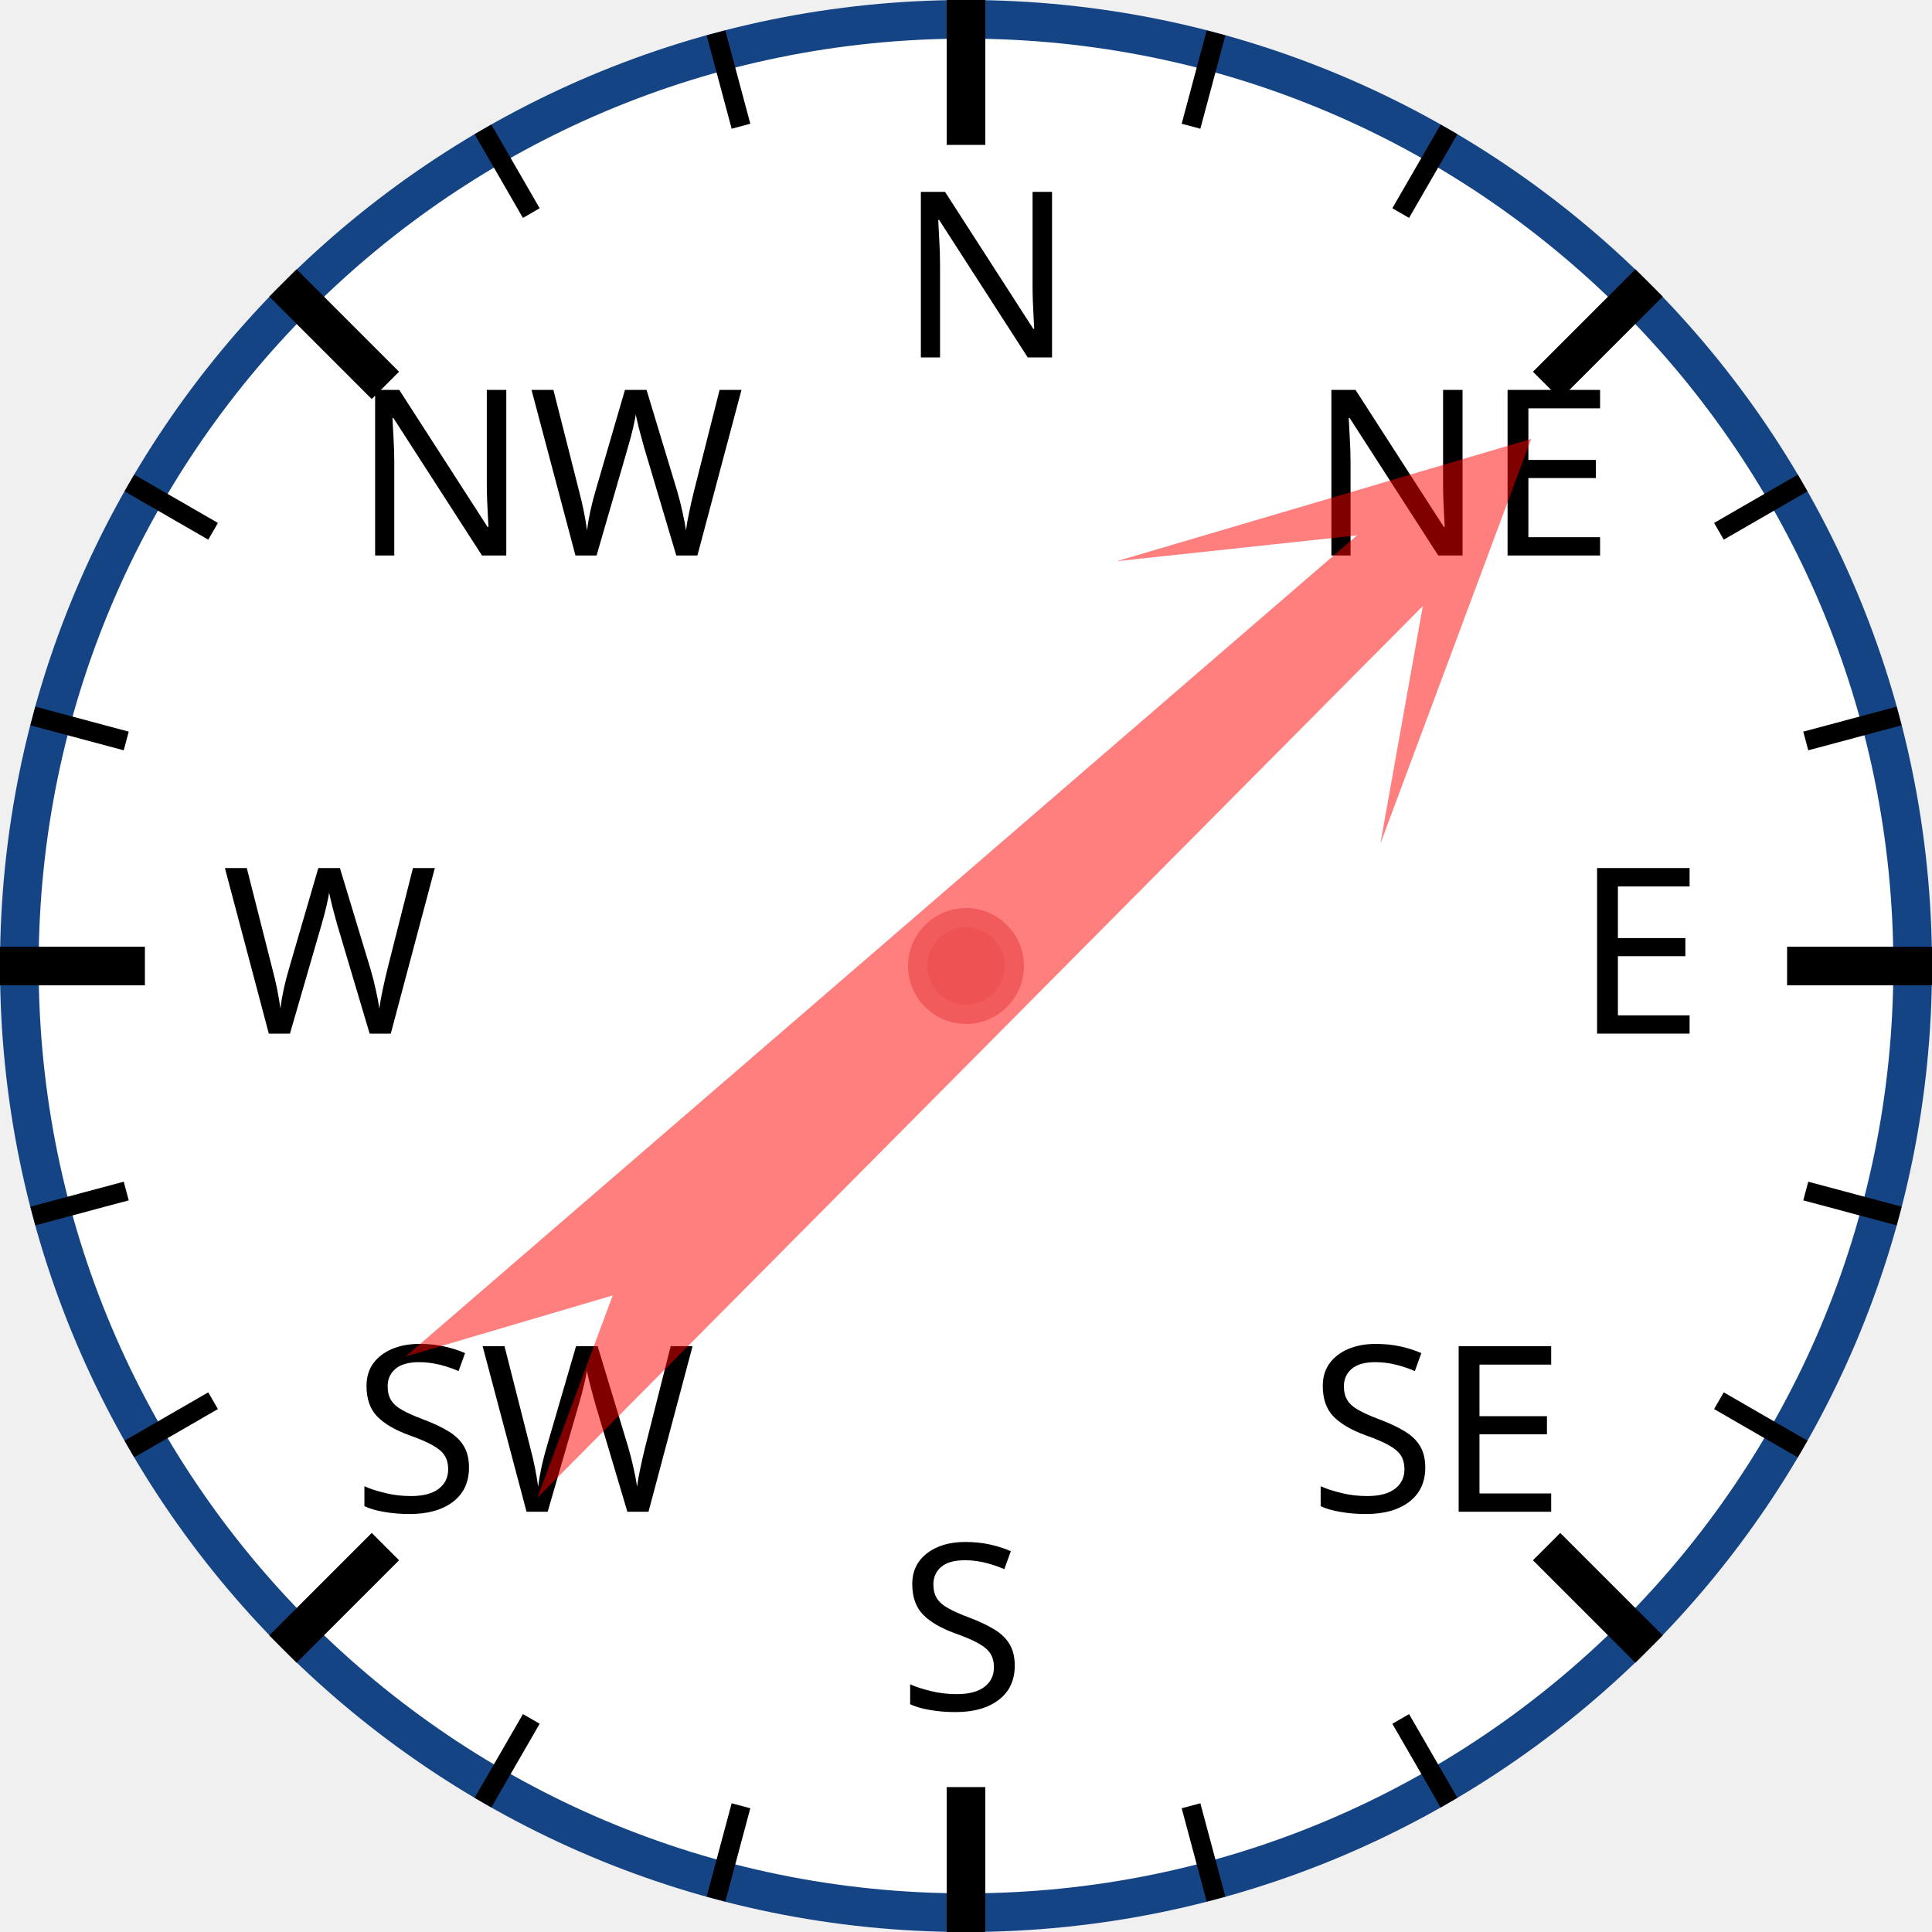
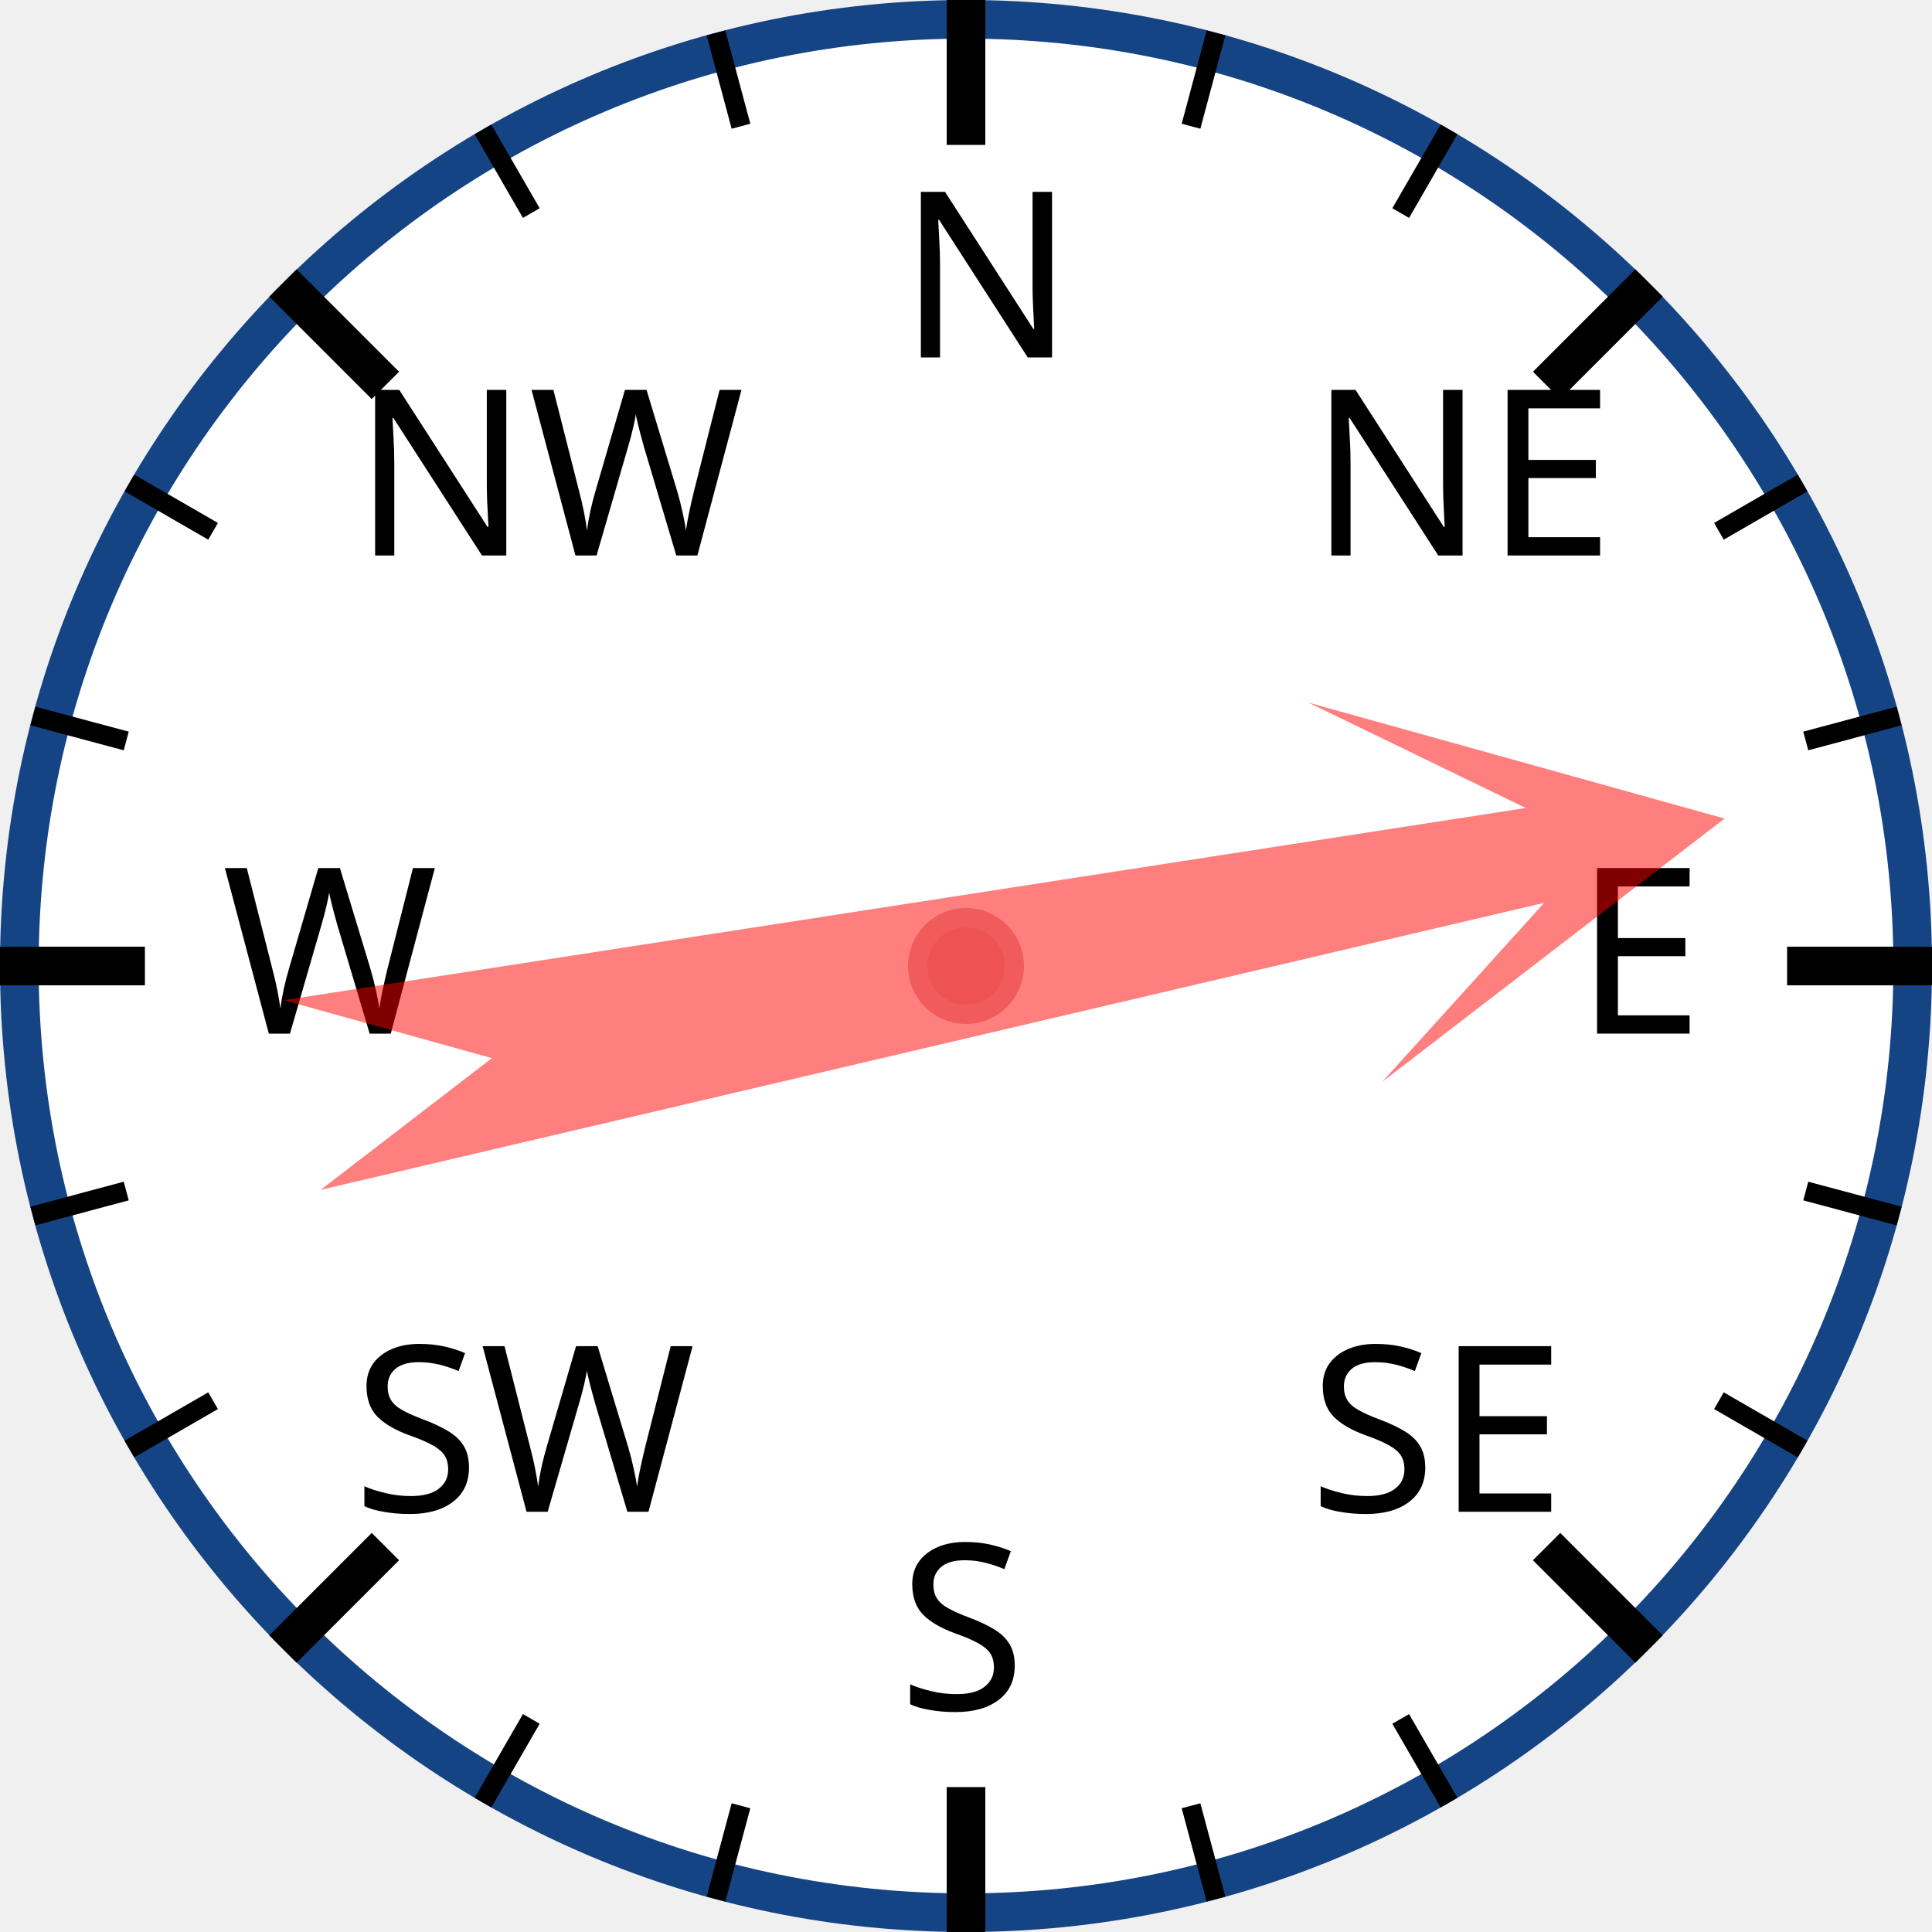
<svg xmlns="http://www.w3.org/2000/svg" width="120px" height="120px" viewBox="0 0 200 200">
  <circle cx="100" cy="100" r="98" style="fill: white; stroke: #154485; stroke-width: 4;" />
  <text x="93.0" y="37.0" style="font-family: sans-serif; font-size: 18pt;">N</text>
  <line x1="100.0" y1="0.0" x2="100.0" y2="15.0" style="stroke: black; stroke-width: 4;" />
  <line x1="74.118" y1="3.407" x2="76.706" y2="13.067" style="stroke: black; stroke-width: 2;" />
  <line x1="50" y1="13.397" x2="55" y2="22.058" style="stroke: black; stroke-width: 2;" />
  <text x="36.503" y="57.503" style="font-family: sans-serif; font-size: 18pt;">NW</text>
  <line x1="29.289" y1="29.289" x2="39.896" y2="39.896" style="stroke: black; stroke-width: 4;" />
  <line x1="13.397" y1="50" x2="22.058" y2="55" style="stroke: black; stroke-width: 2;" />
  <line x1="3.407" y1="74.118" x2="13.067" y2="76.706" style="stroke: black; stroke-width: 2;" />
  <text x="23.0" y="107.0" style="font-family: sans-serif; font-size: 18pt;">W</text>
  <line x1="0.0" y1="100.0" x2="15.0" y2="100.0" style="stroke: black; stroke-width: 4;" />
  <line x1="3.407" y1="125.882" x2="13.067" y2="123.294" style="stroke: black; stroke-width: 2;" />
  <line x1="13.397" y1="150" x2="22.058" y2="145" style="stroke: black; stroke-width: 2;" />
  <text x="36.503" y="156.497" style="font-family: sans-serif; font-size: 18pt;">SW</text>
  <line x1="29.289" y1="170.711" x2="39.896" y2="160.104" style="stroke: black; stroke-width: 4;" />
  <line x1="50" y1="186.603" x2="55" y2="177.942" style="stroke: black; stroke-width: 2;" />
  <line x1="74.118" y1="196.593" x2="76.706" y2="186.933" style="stroke: black; stroke-width: 2;" />
  <text x="93" y="177.0" style="font-family: sans-serif; font-size: 18pt;">S</text>
  <line x1="100" y1="200.0" x2="100" y2="185.0" style="stroke: black; stroke-width: 4;" />
  <line x1="125.882" y1="196.593" x2="123.294" y2="186.933" style="stroke: black; stroke-width: 2;" />
  <line x1="150.0" y1="186.603" x2="145.0" y2="177.942" style="stroke: black; stroke-width: 2;" />
  <text x="135.497" y="156.497" style="font-family: sans-serif; font-size: 18pt;">SE</text>
  <line x1="170.711" y1="170.711" x2="160.104" y2="160.104" style="stroke: black; stroke-width: 4;" />
  <line x1="186.603" y1="150" x2="177.942" y2="145" style="stroke: black; stroke-width: 2;" />
  <line x1="196.593" y1="125.882" x2="186.933" y2="123.294" style="stroke: black; stroke-width: 2;" />
  <text x="163.0" y="107" style="font-family: sans-serif; font-size: 18pt;">E</text>
  <line x1="200.0" y1="100" x2="185.0" y2="100" style="stroke: black; stroke-width: 4;" />
  <line x1="196.593" y1="74.118" x2="186.933" y2="76.706" style="stroke: black; stroke-width: 2;" />
  <line x1="186.603" y1="50" x2="177.942" y2="55" style="stroke: black; stroke-width: 2;" />
  <text x="135.497" y="57.503" style="font-family: sans-serif; font-size: 18pt;">NE</text>
  <line x1="170.711" y1="29.289" x2="160.104" y2="39.896" style="stroke: black; stroke-width: 4;" />
  <line x1="150" y1="13.397" x2="145" y2="22.058" style="stroke: black; stroke-width: 2;" />
  <line x1="125.882" y1="3.407" x2="123.294" y2="13.067" style="stroke: black; stroke-width: 2;" />
-   <polygon points="100 20 120 60 105 40 110 170 100 150 90 170 95 40 80 60" style="fill: red; fill-opacity: 0.5;" transform="rotate(47,100,100)" />
+   <polygon points="100 20 120 60 105 40 110 170 100 150 90 170 95 40 80 60" style="fill: red; fill-opacity: 0.5;" transform="rotate(79,100,100)" />
  <circle cx="100" cy="100" r="5" style="fill: #EE5252; stroke: #F25B5B; stroke-width: 2;" />
</svg>
